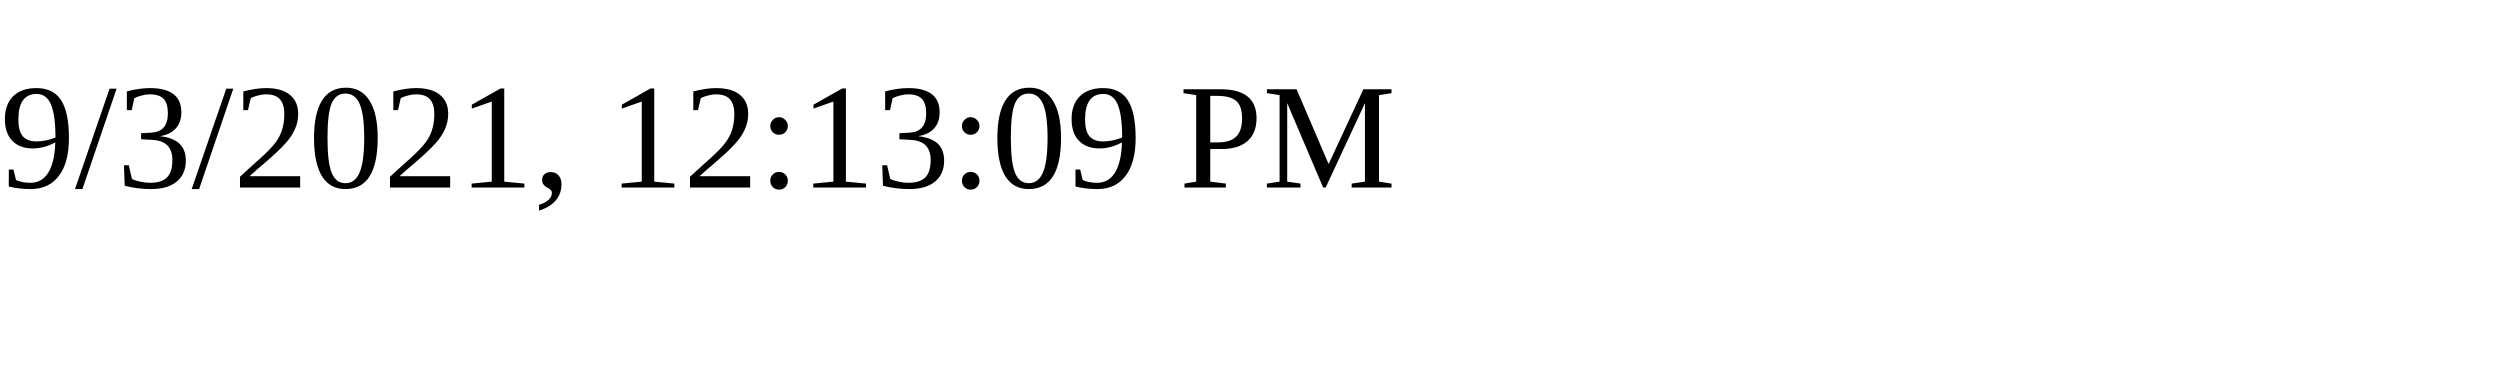
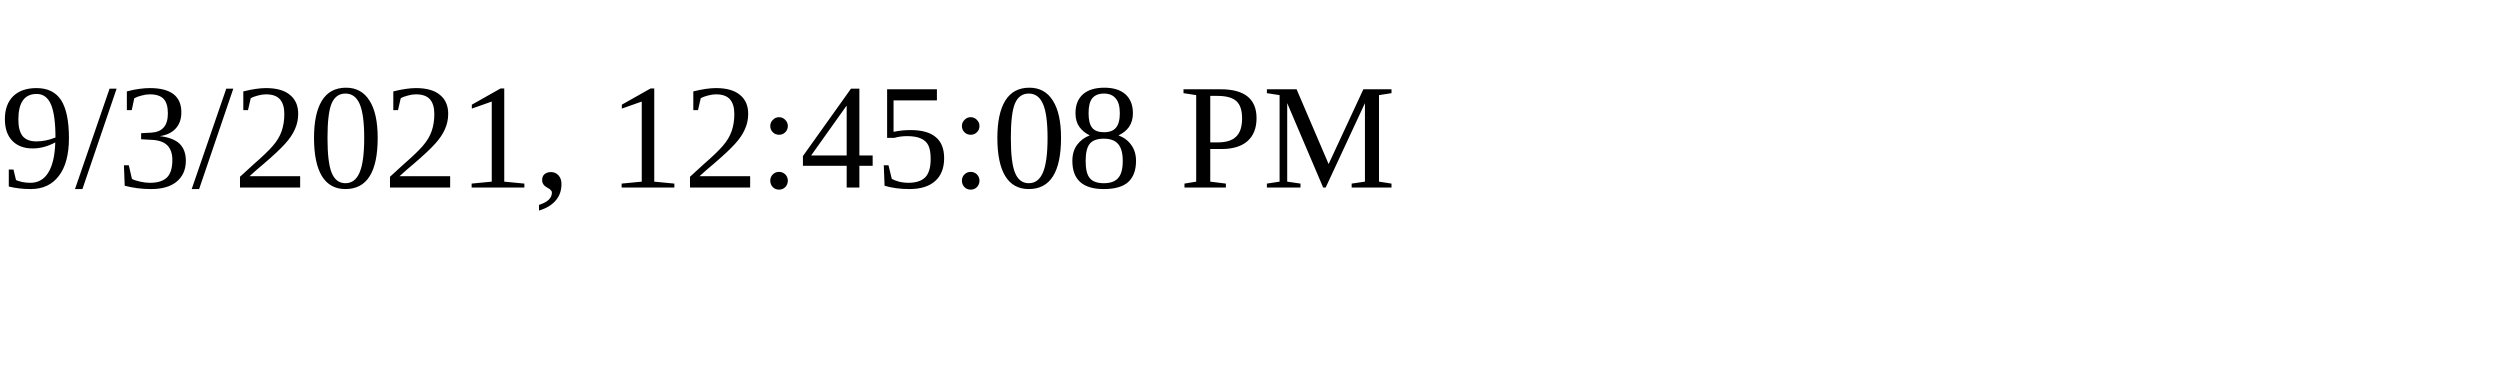
<svg xmlns="http://www.w3.org/2000/svg" height="30" width="200">
-   <text x="0" y="15">9/3/2021, 12:13:09 PM</text>
+   <text x="0" y="15">9/3/2021, 12:45:08 PM</text>
</svg>
